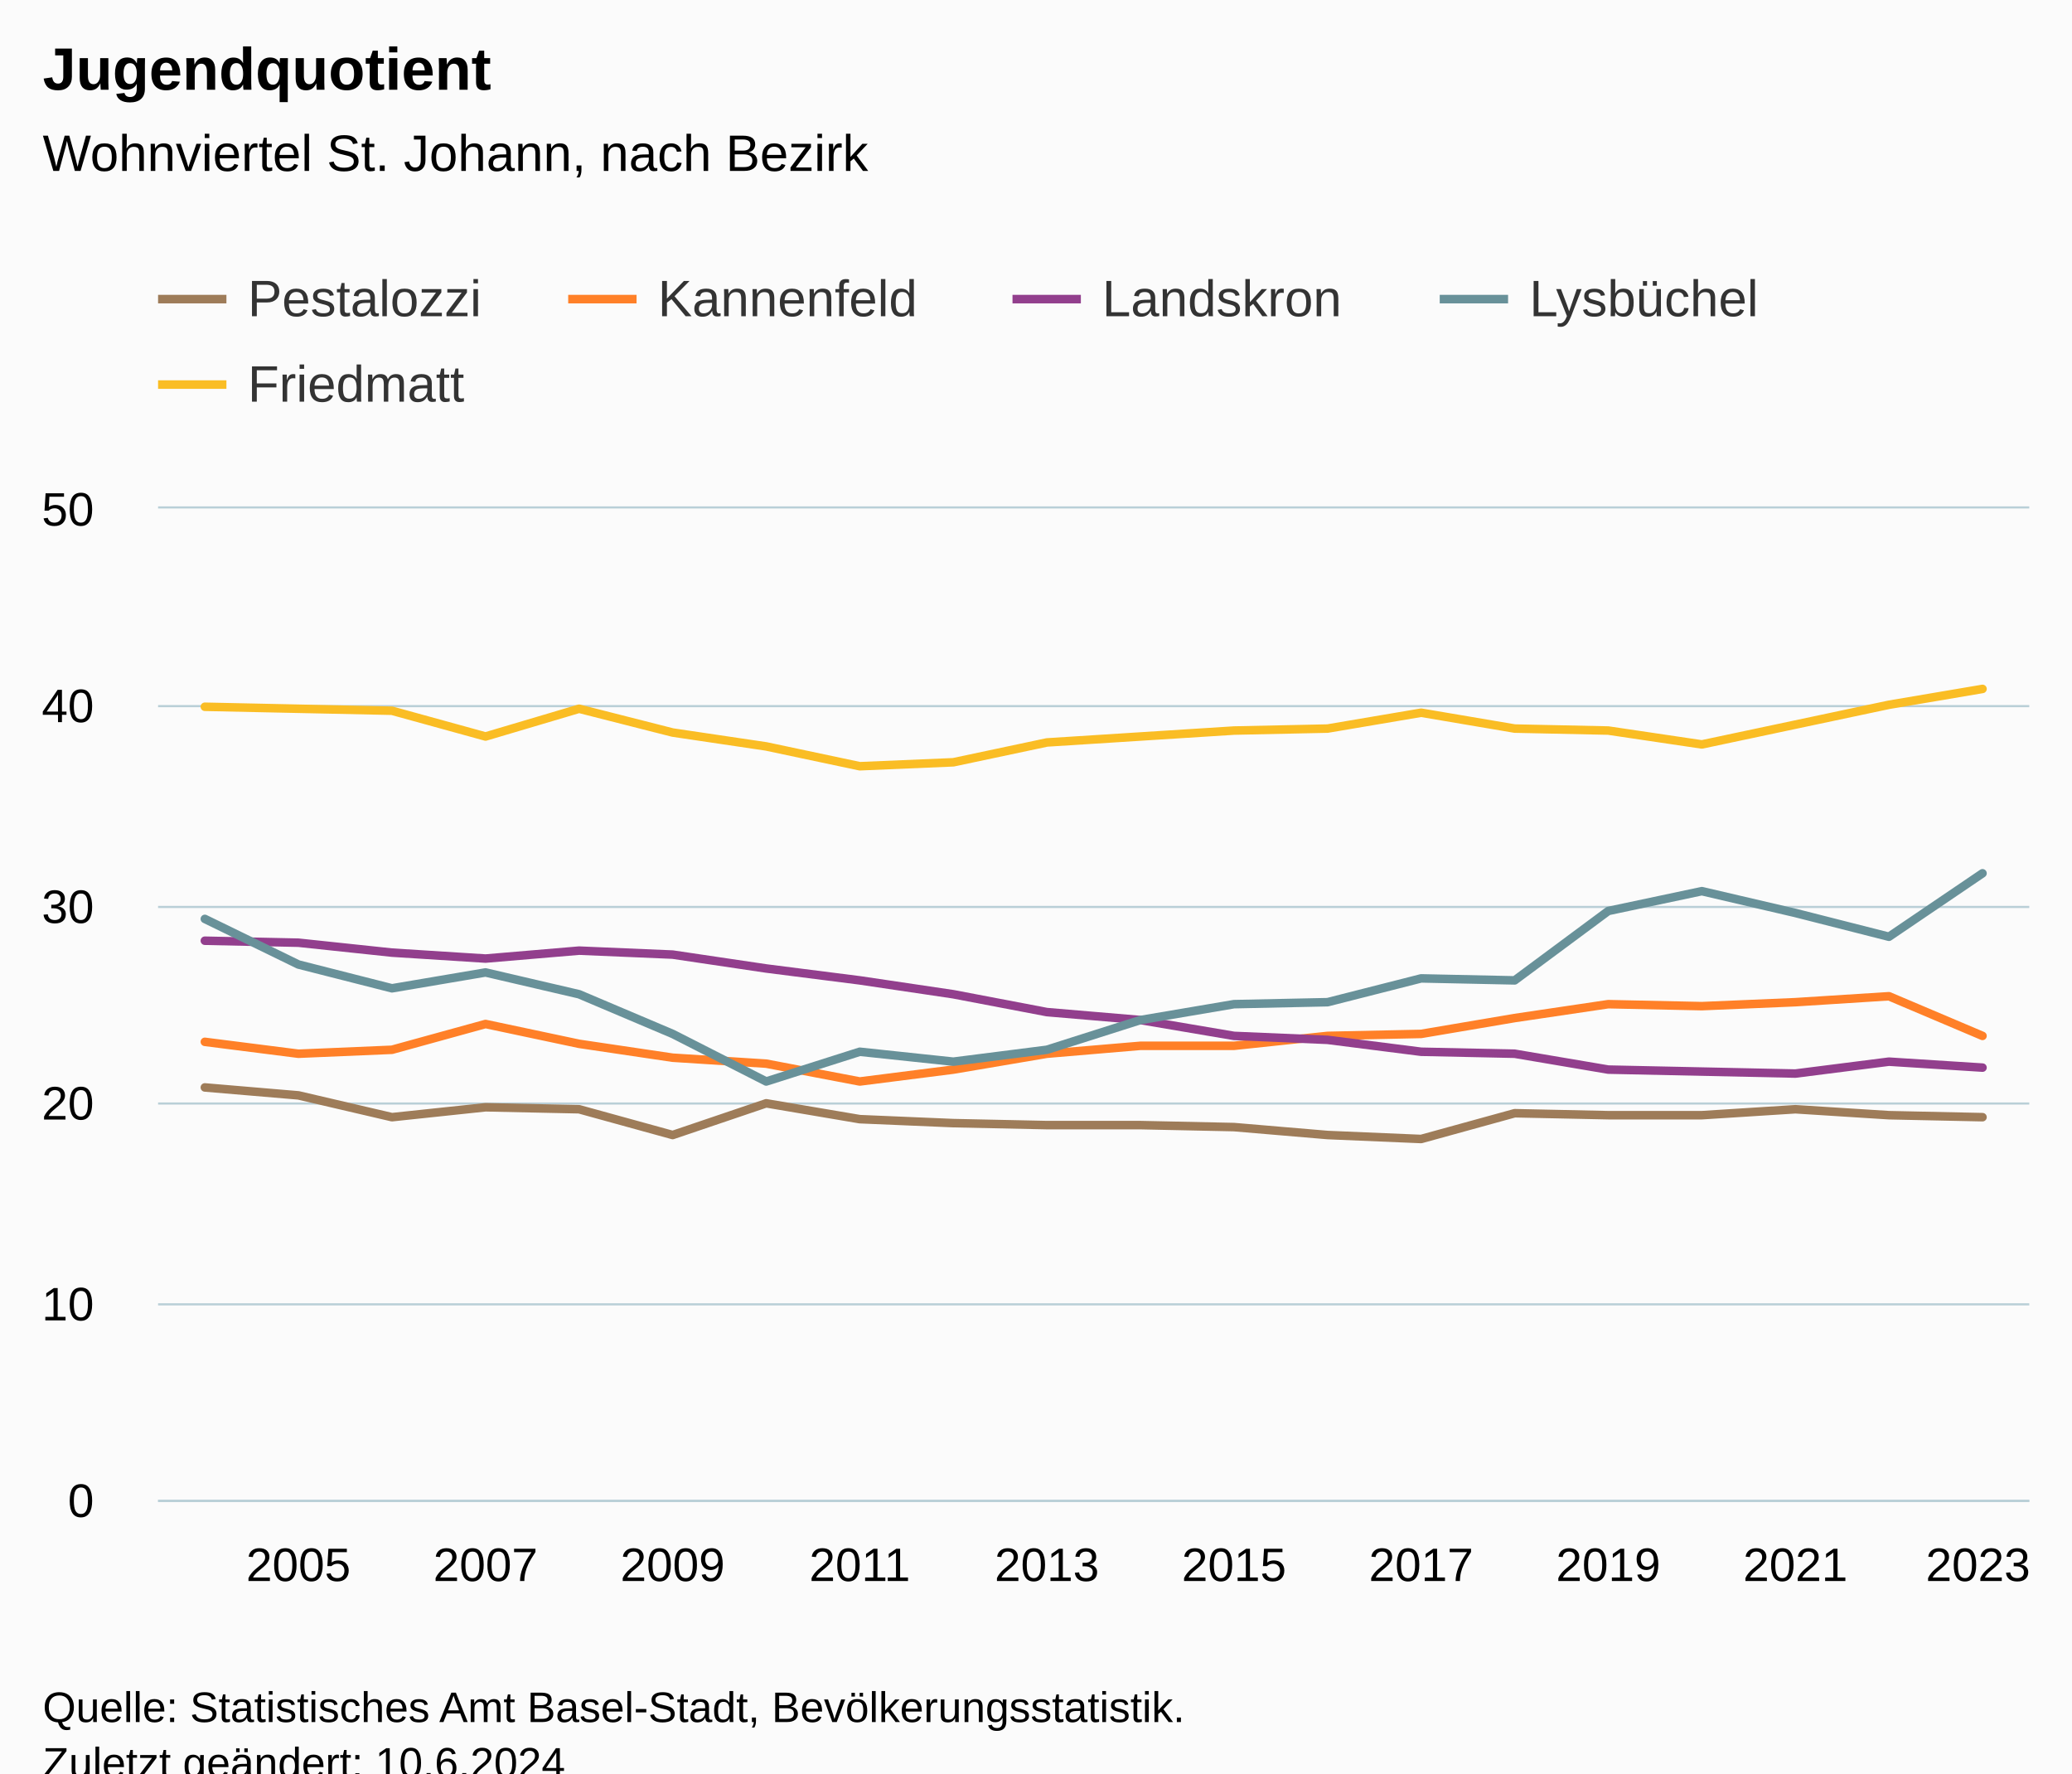
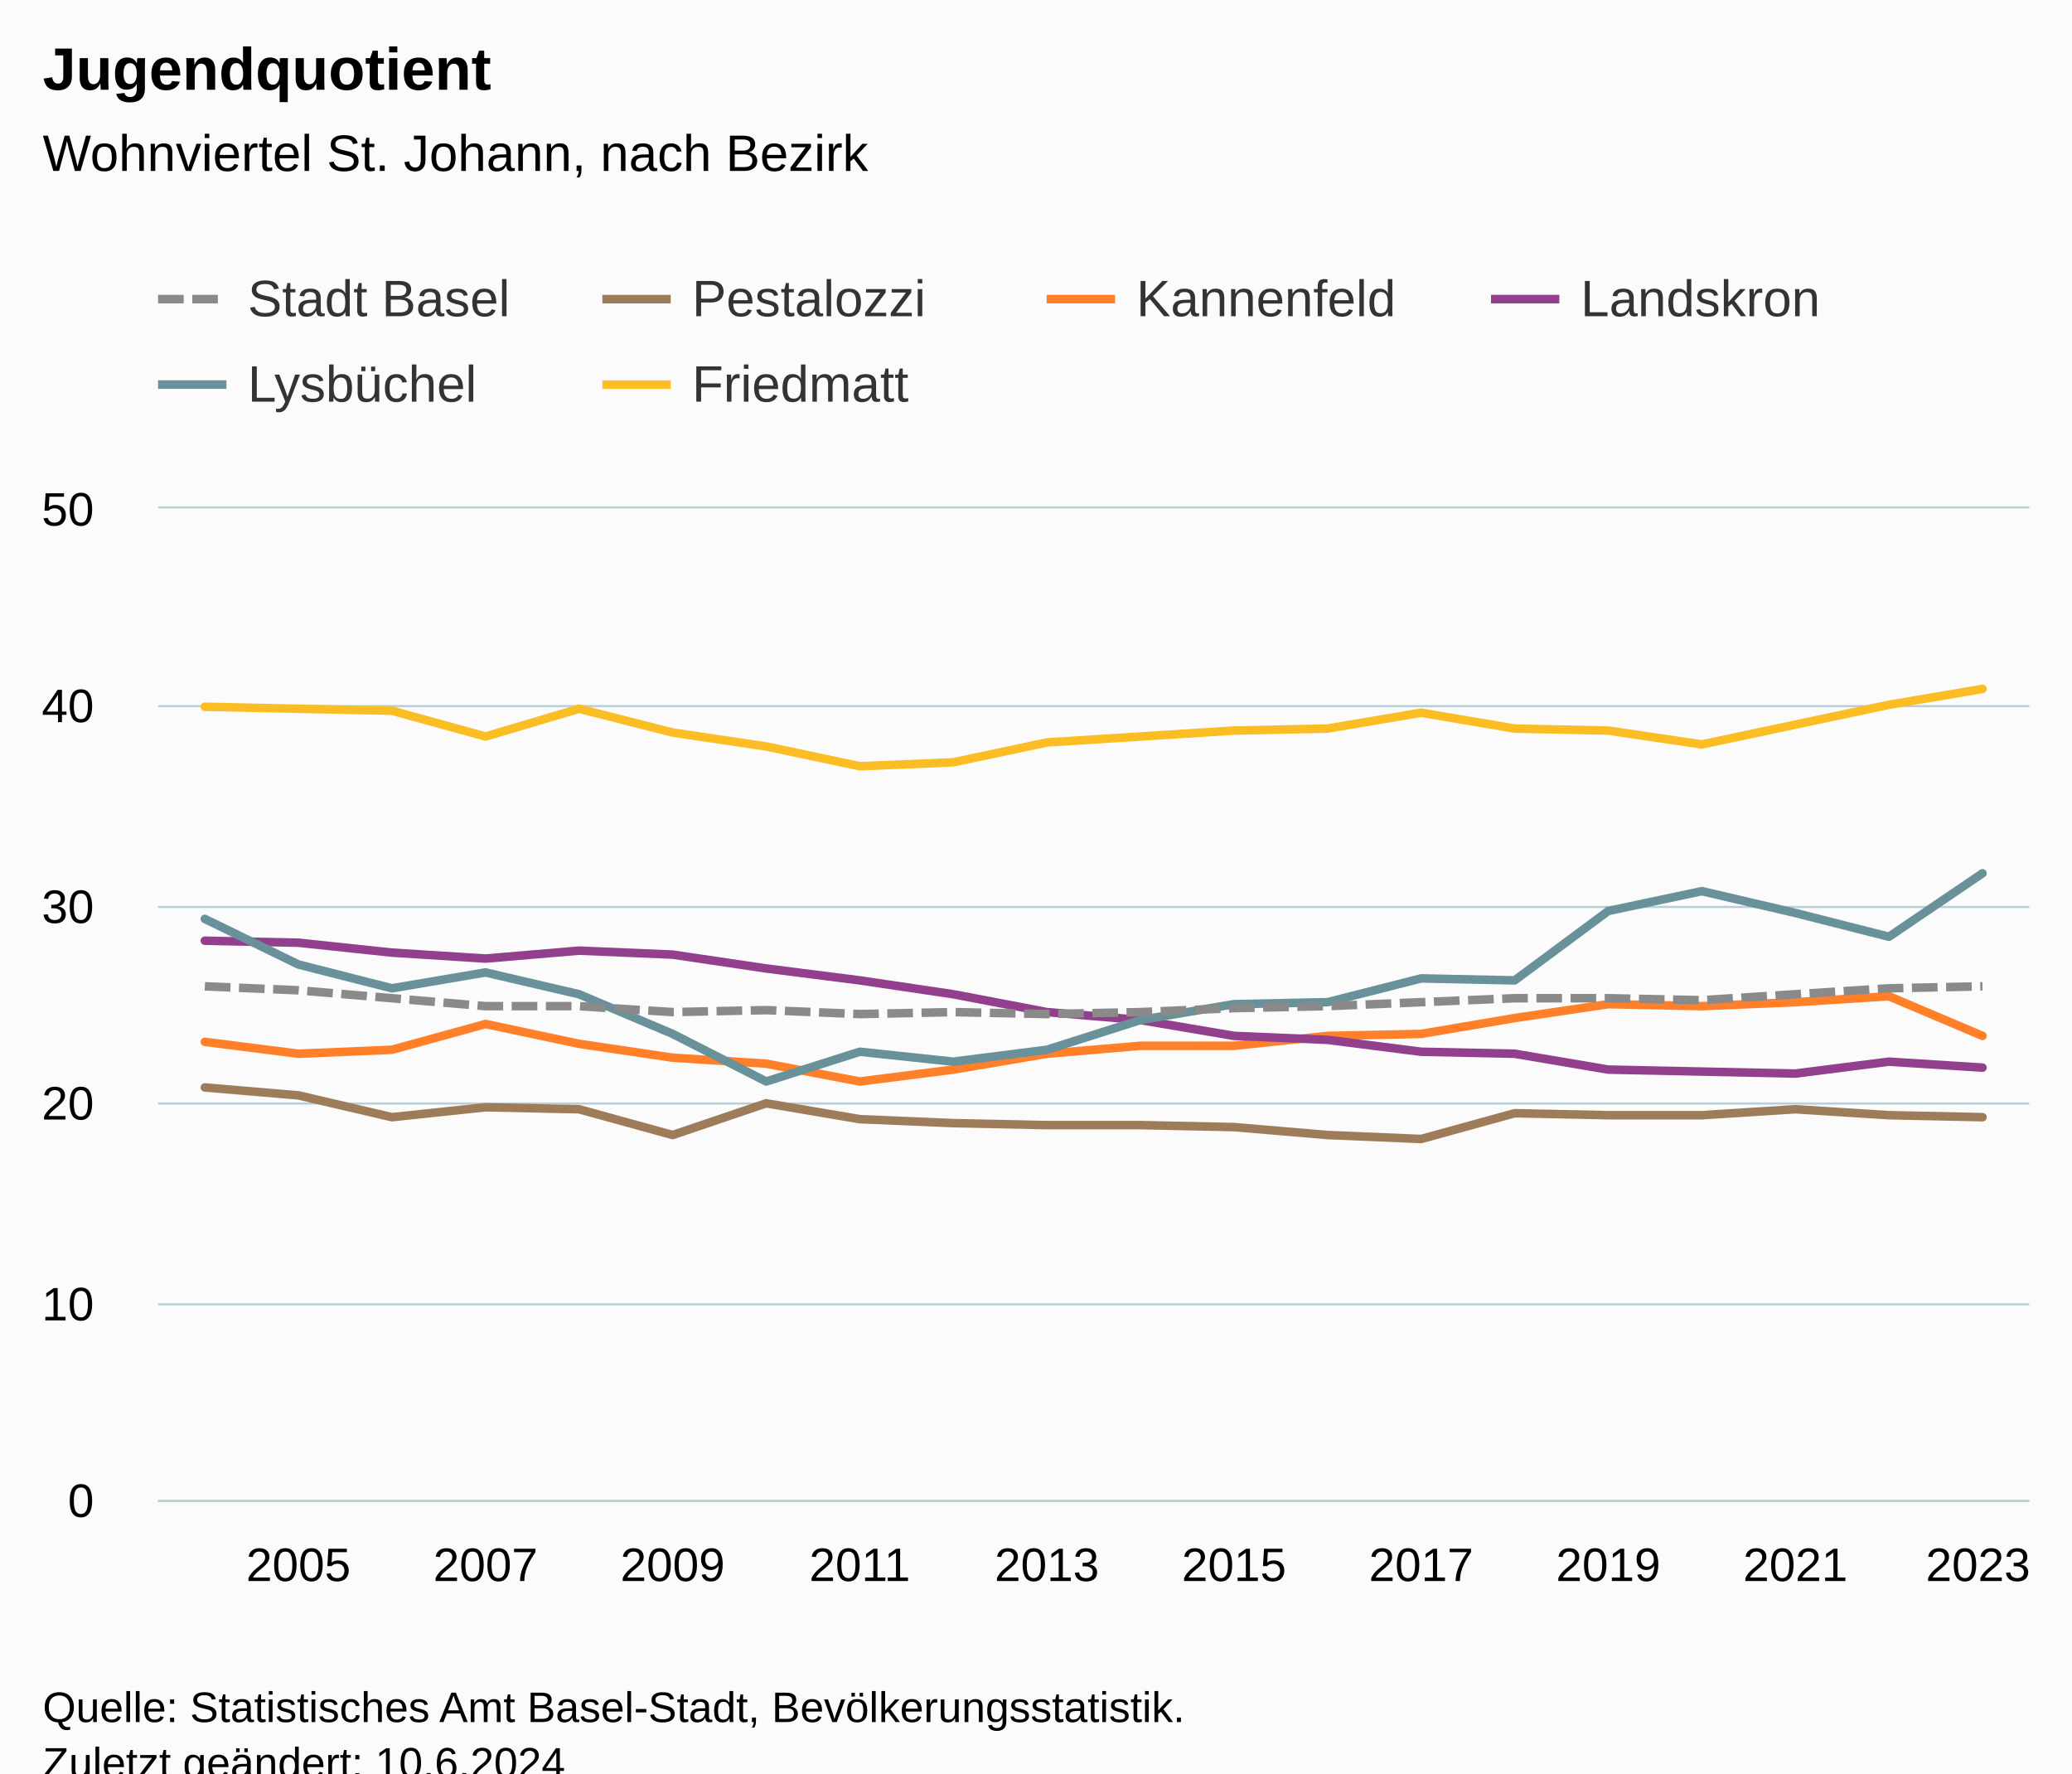
<svg xmlns="http://www.w3.org/2000/svg" version="1.1" class="highcharts-root" style="font-family:Arial;font-size:12px;" viewBox="0 0 485 415">
  <defs>
-     <clipPath id="highcharts-j4t4ceh-107-">
+     <clipPath id="highcharts-9odp8ck-127-">
      <rect x="0" y="0" width="438" height="232" fill="none" />
    </clipPath>
-     <clipPath id="highcharts-j4t4ceh-128-">
+     <clipPath id="highcharts-9odp8ck-148-">
      <rect x="0" y="0" width="438" height="232" fill="none" />
    </clipPath>
-     <clipPath id="highcharts-j4t4ceh-209-">
+     <clipPath id="highcharts-9odp8ck-249-">
      <rect x="37" y="119" width="438" height="232" fill="none" />
    </clipPath>
  </defs>
  <rect fill="#fbfbfb" class="highcharts-background" x="0" y="0" width="485" height="428" rx="0" ry="0" />
  <rect fill="none" class="highcharts-plot-background" x="37" y="119" width="438" height="232" />
  <g class="highcharts-pane-group" data-z-index="0" />
  <g class="highcharts-grid highcharts-xaxis-grid" data-z-index="1">
    <path fill="none" data-z-index="1" class="highcharts-grid-line" d="M 80.5 119 L 80.5 351" opacity="1" />
    <path fill="none" data-z-index="1" class="highcharts-grid-line" d="M 124.5 119 L 124.5 351" opacity="1" />
    <path fill="none" data-z-index="1" class="highcharts-grid-line" d="M 167.5 119 L 167.5 351" opacity="1" />
    <path fill="none" data-z-index="1" class="highcharts-grid-line" d="M 211.5 119 L 211.5 351" opacity="1" />
    <path fill="none" data-z-index="1" class="highcharts-grid-line" d="M 255.5 119 L 255.5 351" opacity="1" />
    <path fill="none" data-z-index="1" class="highcharts-grid-line" d="M 299.5 119 L 299.5 351" opacity="1" />
    <path fill="none" data-z-index="1" class="highcharts-grid-line" d="M 343.5 119 L 343.5 351" opacity="1" />
    <path fill="none" data-z-index="1" class="highcharts-grid-line" d="M 386.5 119 L 386.5 351" opacity="1" />
    <path fill="none" data-z-index="1" class="highcharts-grid-line" d="M 430.5 119 L 430.5 351" opacity="1" />
    <path fill="none" data-z-index="1" class="highcharts-grid-line" d="M 474.5 119 L 474.5 351" opacity="1" />
    <path fill="none" data-z-index="1" class="highcharts-grid-line" d="M 36.5 119 L 36.5 351" opacity="1" />
  </g>
  <g class="highcharts-grid highcharts-yaxis-grid" data-z-index="1">
    <path fill="none" stroke="#B9CFD7" stroke-width="0.5" data-z-index="1" class="highcharts-grid-line" d="M 37 351.25 L 475 351.25" opacity="1" />
    <path fill="none" stroke="#B9CFD7" stroke-width="0.5" data-z-index="1" class="highcharts-grid-line" d="M 37 305.25 L 475 305.25" opacity="1" />
    <path fill="none" stroke="#B9CFD7" stroke-width="0.5" data-z-index="1" class="highcharts-grid-line" d="M 37 258.25 L 475 258.25" opacity="1" />
    <path fill="none" stroke="#B9CFD7" stroke-width="0.5" data-z-index="1" class="highcharts-grid-line" d="M 37 212.25 L 475 212.25" opacity="1" />
    <path fill="none" stroke="#B9CFD7" stroke-width="0.5" data-z-index="1" class="highcharts-grid-line" d="M 37 165.25 L 475 165.25" opacity="1" />
    <path fill="none" stroke="#B9CFD7" stroke-width="0.5" data-z-index="1" class="highcharts-grid-line" d="M 37 118.75 L 475 118.75" opacity="1" />
  </g>
  <rect fill="none" class="highcharts-plot-border" data-z-index="1" x="37" y="119" width="438" height="232" />
  <g class="highcharts-axis highcharts-xaxis" data-z-index="2">
    <path fill="none" class="highcharts-axis-line" stroke="#B9CFD7" stroke-width="0.5" data-z-index="7" d="M 37 351.25 L 475 351.25" />
  </g>
  <g class="highcharts-axis highcharts-yaxis" data-z-index="2">
    <path fill="none" class="highcharts-axis-line" data-z-index="7" d="M 37 119 L 37 351" />
  </g>
  <g class="highcharts-series-group" data-z-index="3">
-     <g class="highcharts-series highcharts-series-0 highcharts-line-series" data-z-index="0.1" opacity="1" transform="translate(37,119) scale(1 1)" clip-path="url(#highcharts-j4t4ceh-128-)">
+     <g class="highcharts-series highcharts-series-0 highcharts-line-series" data-z-index="0.1" opacity="1" transform="translate(37,119) scale(1 1)" clip-path="url(#highcharts-9odp8ck-148-)">
      <path fill="none" d="M 10.95 135.488 L 32.85 137.344 L 54.75 142.448 L 76.65 140.128 L 98.55 140.592 L 120.45 146.624 L 142.35 139.2 L 164.25 142.912 L 186.15 143.84 L 208.05 144.304 L 229.95 144.304 L 251.85 144.768 L 273.75 146.624 L 295.65 147.552 L 317.55 141.52 L 339.45 141.984 L 361.35 141.984 L 383.25 140.592 L 405.15 141.984 L 427.05 142.448" class="highcharts-graph" data-z-index="1" stroke="#9E7C59" stroke-width="2" stroke-linejoin="round" stroke-linecap="round" />
    </g>
    <g class="highcharts-markers highcharts-series-0 highcharts-line-series" data-z-index="0.1" opacity="1" transform="translate(37,119) scale(1 1)" clip-path="none" />
-     <g class="highcharts-series highcharts-series-1 highcharts-line-series" data-z-index="0.1" opacity="1" transform="translate(37,119) scale(1 1)" clip-path="url(#highcharts-j4t4ceh-128-)">
+     <g class="highcharts-series highcharts-series-1 highcharts-line-series" data-z-index="0.1" opacity="1" transform="translate(37,119) scale(1 1)" clip-path="url(#highcharts-9odp8ck-148-)">
      <path fill="none" d="M 10.95 124.816 L 32.85 127.6 L 54.75 126.672 L 76.65 120.64 L 98.55 125.28 L 120.45 128.528 L 142.35 129.92 L 164.25 134.096 L 186.15 131.312 L 208.05 127.6 L 229.95 125.744 L 251.85 125.744 L 273.75 123.424 L 295.65 122.96 L 317.55 119.248 L 339.45 116 L 361.35 116.464 L 383.25 115.536 L 405.15 114.144 L 427.05 123.424" class="highcharts-graph" data-z-index="1" stroke="#FF8028" stroke-width="2" stroke-linejoin="round" stroke-linecap="round" />
    </g>
    <g class="highcharts-markers highcharts-series-1 highcharts-line-series" data-z-index="0.1" opacity="1" transform="translate(37,119) scale(1 1)" clip-path="none" />
-     <g class="highcharts-series highcharts-series-2 highcharts-line-series" data-z-index="0.1" opacity="1" transform="translate(37,119) scale(1 1)" clip-path="url(#highcharts-j4t4ceh-128-)">
+     <g class="highcharts-series highcharts-series-2 highcharts-line-series" data-z-index="0.1" opacity="1" transform="translate(37,119) scale(1 1)" clip-path="url(#highcharts-9odp8ck-148-)">
      <path fill="none" d="M 10.95 101.152 L 32.85 101.616 L 54.75 103.936 L 76.65 105.328 L 98.55 103.472 L 120.45 104.4 L 142.35 107.648 L 164.25 110.432 L 186.15 113.68 L 208.05 117.856 L 229.95 119.712 L 251.85 123.424 L 273.75 124.352 L 295.65 127.136 L 317.55 127.6 L 339.45 131.312 L 361.35 131.776 L 383.25 132.24 L 405.15 129.456 L 427.05 130.848" class="highcharts-graph" data-z-index="1" stroke="#923F8D" stroke-width="2" stroke-linejoin="round" stroke-linecap="round" />
    </g>
    <g class="highcharts-markers highcharts-series-2 highcharts-line-series" data-z-index="0.1" opacity="1" transform="translate(37,119) scale(1 1)" clip-path="none" />
-     <g class="highcharts-series highcharts-series-3 highcharts-line-series" data-z-index="0.1" opacity="1" transform="translate(37,119) scale(1 1)" clip-path="url(#highcharts-j4t4ceh-128-)">
+     <g class="highcharts-series highcharts-series-3 highcharts-line-series" data-z-index="0.1" opacity="1" transform="translate(37,119) scale(1 1)" clip-path="url(#highcharts-9odp8ck-148-)">
      <path fill="none" d="M 10.95 96.048 L 32.85 106.72 L 54.75 112.288 L 76.65 108.576 L 98.55 113.68 L 120.45 122.96 L 142.35 134.096 L 164.25 127.136 L 186.15 129.456 L 208.05 126.672 L 229.95 119.712 L 251.85 116 L 273.75 115.536 L 295.65 109.968 L 317.55 110.432 L 339.45 94.192 L 361.35 89.552 L 383.25 94.656 L 405.15 100.224 L 427.05 85.376" class="highcharts-graph" data-z-index="1" stroke="#689199" stroke-width="2" stroke-linejoin="round" stroke-linecap="round" />
    </g>
    <g class="highcharts-markers highcharts-series-3 highcharts-line-series" data-z-index="0.1" opacity="1" transform="translate(37,119) scale(1 1)" clip-path="none" />
-     <g class="highcharts-series highcharts-series-4 highcharts-line-series" data-z-index="0.1" opacity="1" transform="translate(37,119) scale(1 1)" clip-path="url(#highcharts-j4t4ceh-128-)">
+     <g class="highcharts-series highcharts-series-4 highcharts-line-series" data-z-index="0.1" opacity="1" transform="translate(37,119) scale(1 1)" clip-path="url(#highcharts-9odp8ck-148-)">
      <path fill="none" d="M 10.95 46.4 L 32.85 46.864 L 54.75 47.328 L 76.65 53.36 L 98.55 46.864 L 120.45 52.432 L 142.35 55.68 L 164.25 60.32 L 186.15 59.392 L 208.05 54.752 L 229.95 53.36 L 251.85 51.968 L 273.75 51.504 L 295.65 47.792 L 317.55 51.504 L 339.45 51.968 L 361.35 55.216 L 383.25 50.576 L 405.15 45.936 L 427.05 42.224" class="highcharts-graph" data-z-index="1" stroke="#FABD24" stroke-width="2" stroke-linejoin="round" stroke-linecap="round" />
    </g>
    <g class="highcharts-markers highcharts-series-4 highcharts-line-series" data-z-index="0.1" opacity="1" transform="translate(37,119) scale(1 1)" clip-path="none" />
+     <g class="highcharts-series highcharts-series-5 highcharts-line-series" data-z-index="0.1" opacity="1" transform="translate(37,119) scale(1 1)" clip-path="url(#highcharts-9odp8ck-148-)">
+       <path fill="none" d="M 10.95 111.824 L 32.85 112.752 L 54.75 114.608 L 76.65 116.464 L 98.55 116.464 L 120.45 117.856 L 142.35 117.392 L 164.25 118.32 L 186.15 117.856 L 208.05 118.32 L 229.95 117.856 L 251.85 116.928 L 273.75 116.464 L 295.65 115.536 L 317.55 114.608 L 339.45 114.608 L 361.35 115.072 L 383.25 113.68 L 405.15 112.288 L 427.05 111.824" class="highcharts-graph" data-z-index="1" stroke="#8A8A8A" stroke-width="2" stroke-dasharray="6,2" />
+     </g>
+     <g class="highcharts-markers highcharts-series-5 highcharts-line-series" data-z-index="0.1" opacity="1" transform="translate(37,119) scale(1 1)" clip-path="none" />
  </g>
  <text x="10" text-anchor="start" class="highcharts-title" data-z-index="4" style="color:#000000;font-size:14px;font-weight:bold;fill:#000000;" y="21">
    <tspan>Jugendquotient</tspan>
  </text>
  <text x="10" text-anchor="start" class="highcharts-subtitle" data-z-index="4" style="color:#000000;font-size:12px;font-weight:normal;fill:#000000;" y="40">
    <tspan>Wohnviertel St. Johann, nach Bezirk</tspan>
  </text>
  <text x="10" text-anchor="start" class="highcharts-caption" data-z-index="4" style="color:#666666;fill:#666666;" y="385" />
  <g class="highcharts-legend" data-z-index="7" transform="translate(29,56)">
-     <rect fill="none" class="highcharts-legend-box" rx="0" ry="0" x="0" y="0" width="393" height="51" visibility="visible" />
+     <rect fill="none" class="highcharts-legend-box" rx="0" ry="0" x="0" y="0" width="412" height="51" visibility="visible" />
    <g data-z-index="1">
      <g>
-         <g class="highcharts-legend-item highcharts-line-series highcharts-color-undefined highcharts-series-0" data-z-index="1" transform="translate(8,3)">
+         <g class="highcharts-legend-item highcharts-line-series highcharts-color-undefined highcharts-series-5" data-z-index="1" transform="translate(8,3)">
+           <path fill="none" d="M 0 11 L 16 11" class="highcharts-graph" stroke-dasharray="6,2" stroke="#8A8A8A" stroke-width="2" />
+           <text x="21" style="color:#333333;cursor:pointer;font-size:12px;font-weight:normal;fill:#333333;" text-anchor="start" data-z-index="2" y="15">
+             <tspan>Stadt Basel</tspan>
+           </text>
+         </g>
+         <g class="highcharts-legend-item highcharts-line-series highcharts-color-undefined highcharts-series-0" data-z-index="1" transform="translate(112,3)">
          <path fill="none" d="M 0 11 L 16 11" class="highcharts-graph" stroke="#9E7C59" stroke-width="2" />
-           <text x="21" style="color:#333333;cursor:pointer;font-size:12px;font-weight:normal;fill:#333333;" text-anchor="start" data-z-index="2" y="15">
+           <text x="21" y="15" style="color:#333333;cursor:pointer;font-size:12px;font-weight:normal;fill:#333333;" text-anchor="start" data-z-index="2">
            <tspan>Pestalozzi</tspan>
          </text>
        </g>
-         <g class="highcharts-legend-item highcharts-line-series highcharts-color-undefined highcharts-series-1" data-z-index="1" transform="translate(104,3)">
+         <g class="highcharts-legend-item highcharts-line-series highcharts-color-undefined highcharts-series-1" data-z-index="1" transform="translate(216,3)">
          <path fill="none" d="M 0 11 L 16 11" class="highcharts-graph" stroke="#FF8028" stroke-width="2" />
          <text x="21" y="15" style="color:#333333;cursor:pointer;font-size:12px;font-weight:normal;fill:#333333;" text-anchor="start" data-z-index="2">
            <tspan>Kannenfeld</tspan>
          </text>
        </g>
-         <g class="highcharts-legend-item highcharts-line-series highcharts-color-undefined highcharts-series-2" data-z-index="1" transform="translate(208,3)">
+         <g class="highcharts-legend-item highcharts-line-series highcharts-color-undefined highcharts-series-2" data-z-index="1" transform="translate(320,3)">
          <path fill="none" d="M 0 11 L 16 11" class="highcharts-graph" stroke="#923F8D" stroke-width="2" />
          <text x="21" y="15" style="color:#333333;cursor:pointer;font-size:12px;font-weight:normal;fill:#333333;" text-anchor="start" data-z-index="2">
            <tspan>Landskron</tspan>
          </text>
        </g>
-         <g class="highcharts-legend-item highcharts-line-series highcharts-color-undefined highcharts-series-3" data-z-index="1" transform="translate(308,3)">
+         <g class="highcharts-legend-item highcharts-line-series highcharts-color-undefined highcharts-series-3" data-z-index="1" transform="translate(8,23)">
          <path fill="none" d="M 0 11 L 16 11" class="highcharts-graph" stroke="#689199" stroke-width="2" />
          <text x="21" y="15" style="color:#333333;cursor:pointer;font-size:12px;font-weight:normal;fill:#333333;" text-anchor="start" data-z-index="2">
            <tspan>Lysbüchel</tspan>
          </text>
        </g>
-         <g class="highcharts-legend-item highcharts-line-series highcharts-color-undefined highcharts-series-4" data-z-index="1" transform="translate(8,23)">
+         <g class="highcharts-legend-item highcharts-line-series highcharts-color-undefined highcharts-series-4" data-z-index="1" transform="translate(112,23)">
          <path fill="none" d="M 0 11 L 16 11" class="highcharts-graph" stroke="#FABD24" stroke-width="2" />
          <text x="21" y="15" style="color:#333333;cursor:pointer;font-size:12px;font-weight:normal;fill:#333333;" text-anchor="start" data-z-index="2">
            <tspan>Friedmatt</tspan>
          </text>
        </g>
      </g>
    </g>
  </g>
  <g class="highcharts-axis-labels highcharts-xaxis-labels" data-z-index="7">
    <text x="69.85" style="color:#000000;cursor:default;font-size:11px;fill:#000000;" text-anchor="middle" transform="translate(0,0)" y="370" opacity="1">2005</text>
    <text x="113.65" style="color:#000000;cursor:default;font-size:11px;fill:#000000;" text-anchor="middle" transform="translate(0,0)" y="370" opacity="1">2007</text>
    <text x="157.45" style="color:#000000;cursor:default;font-size:11px;fill:#000000;" text-anchor="middle" transform="translate(0,0)" y="370" opacity="1">2009</text>
    <text x="201.25" style="color:#000000;cursor:default;font-size:11px;fill:#000000;" text-anchor="middle" transform="translate(0,0)" y="370" opacity="1">2011</text>
    <text x="245.05" style="color:#000000;cursor:default;font-size:11px;fill:#000000;" text-anchor="middle" transform="translate(0,0)" y="370" opacity="1">2013</text>
    <text x="288.85" style="color:#000000;cursor:default;font-size:11px;fill:#000000;" text-anchor="middle" transform="translate(0,0)" y="370" opacity="1">2015</text>
    <text x="332.65" style="color:#000000;cursor:default;font-size:11px;fill:#000000;" text-anchor="middle" transform="translate(0,0)" y="370" opacity="1">2017</text>
    <text x="376.45" style="color:#000000;cursor:default;font-size:11px;fill:#000000;" text-anchor="middle" transform="translate(0,0)" y="370" opacity="1">2019</text>
    <text x="420.25" style="color:#000000;cursor:default;font-size:11px;fill:#000000;" text-anchor="middle" transform="translate(0,0)" y="370" opacity="1">2021</text>
    <text x="463" style="color:#000000;cursor:default;font-size:11px;fill:#000000;" text-anchor="middle" transform="translate(0,0)" y="370" opacity="1">2023</text>
  </g>
  <g class="highcharts-axis-labels highcharts-yaxis-labels" data-z-index="7">
    <text x="22" style="color:#000000;cursor:default;font-size:11px;fill:#000000;" text-anchor="end" transform="translate(0,0)" y="355" opacity="1">0</text>
    <text x="22" style="color:#000000;cursor:default;font-size:11px;fill:#000000;" text-anchor="end" transform="translate(0,0)" y="309" opacity="1">10</text>
    <text x="22" style="color:#000000;cursor:default;font-size:11px;fill:#000000;" text-anchor="end" transform="translate(0,0)" y="262" opacity="1">20</text>
    <text x="22" style="color:#000000;cursor:default;font-size:11px;fill:#000000;" text-anchor="end" transform="translate(0,0)" y="216" opacity="1">30</text>
    <text x="22" style="color:#000000;cursor:default;font-size:11px;fill:#000000;" text-anchor="end" transform="translate(0,0)" y="169" opacity="1">40</text>
    <text x="22" style="color:#000000;cursor:default;font-size:11px;fill:#000000;" text-anchor="end" transform="translate(0,0)" y="123" opacity="1">50</text>
  </g>
  <text x="10" class="highcharts-credits" text-anchor="start" data-z-index="8" style="cursor:default;color:#000000;font-size:10px;fill:#000000;" y="403">
    <tspan>Quelle: Statistisches Amt Basel-Stadt, Bevölkerungsstatistik.</tspan>
    <tspan x="10" dy="13">Zuletzt geändert: 10.6.2024</tspan>
  </text>
-   <g class="highcharts-control-points" data-z-index="99" clip-path="url(#highcharts-j4t4ceh-209-)" />
+   <g class="highcharts-control-points" data-z-index="99" clip-path="url(#highcharts-9odp8ck-249-)" />
</svg>
